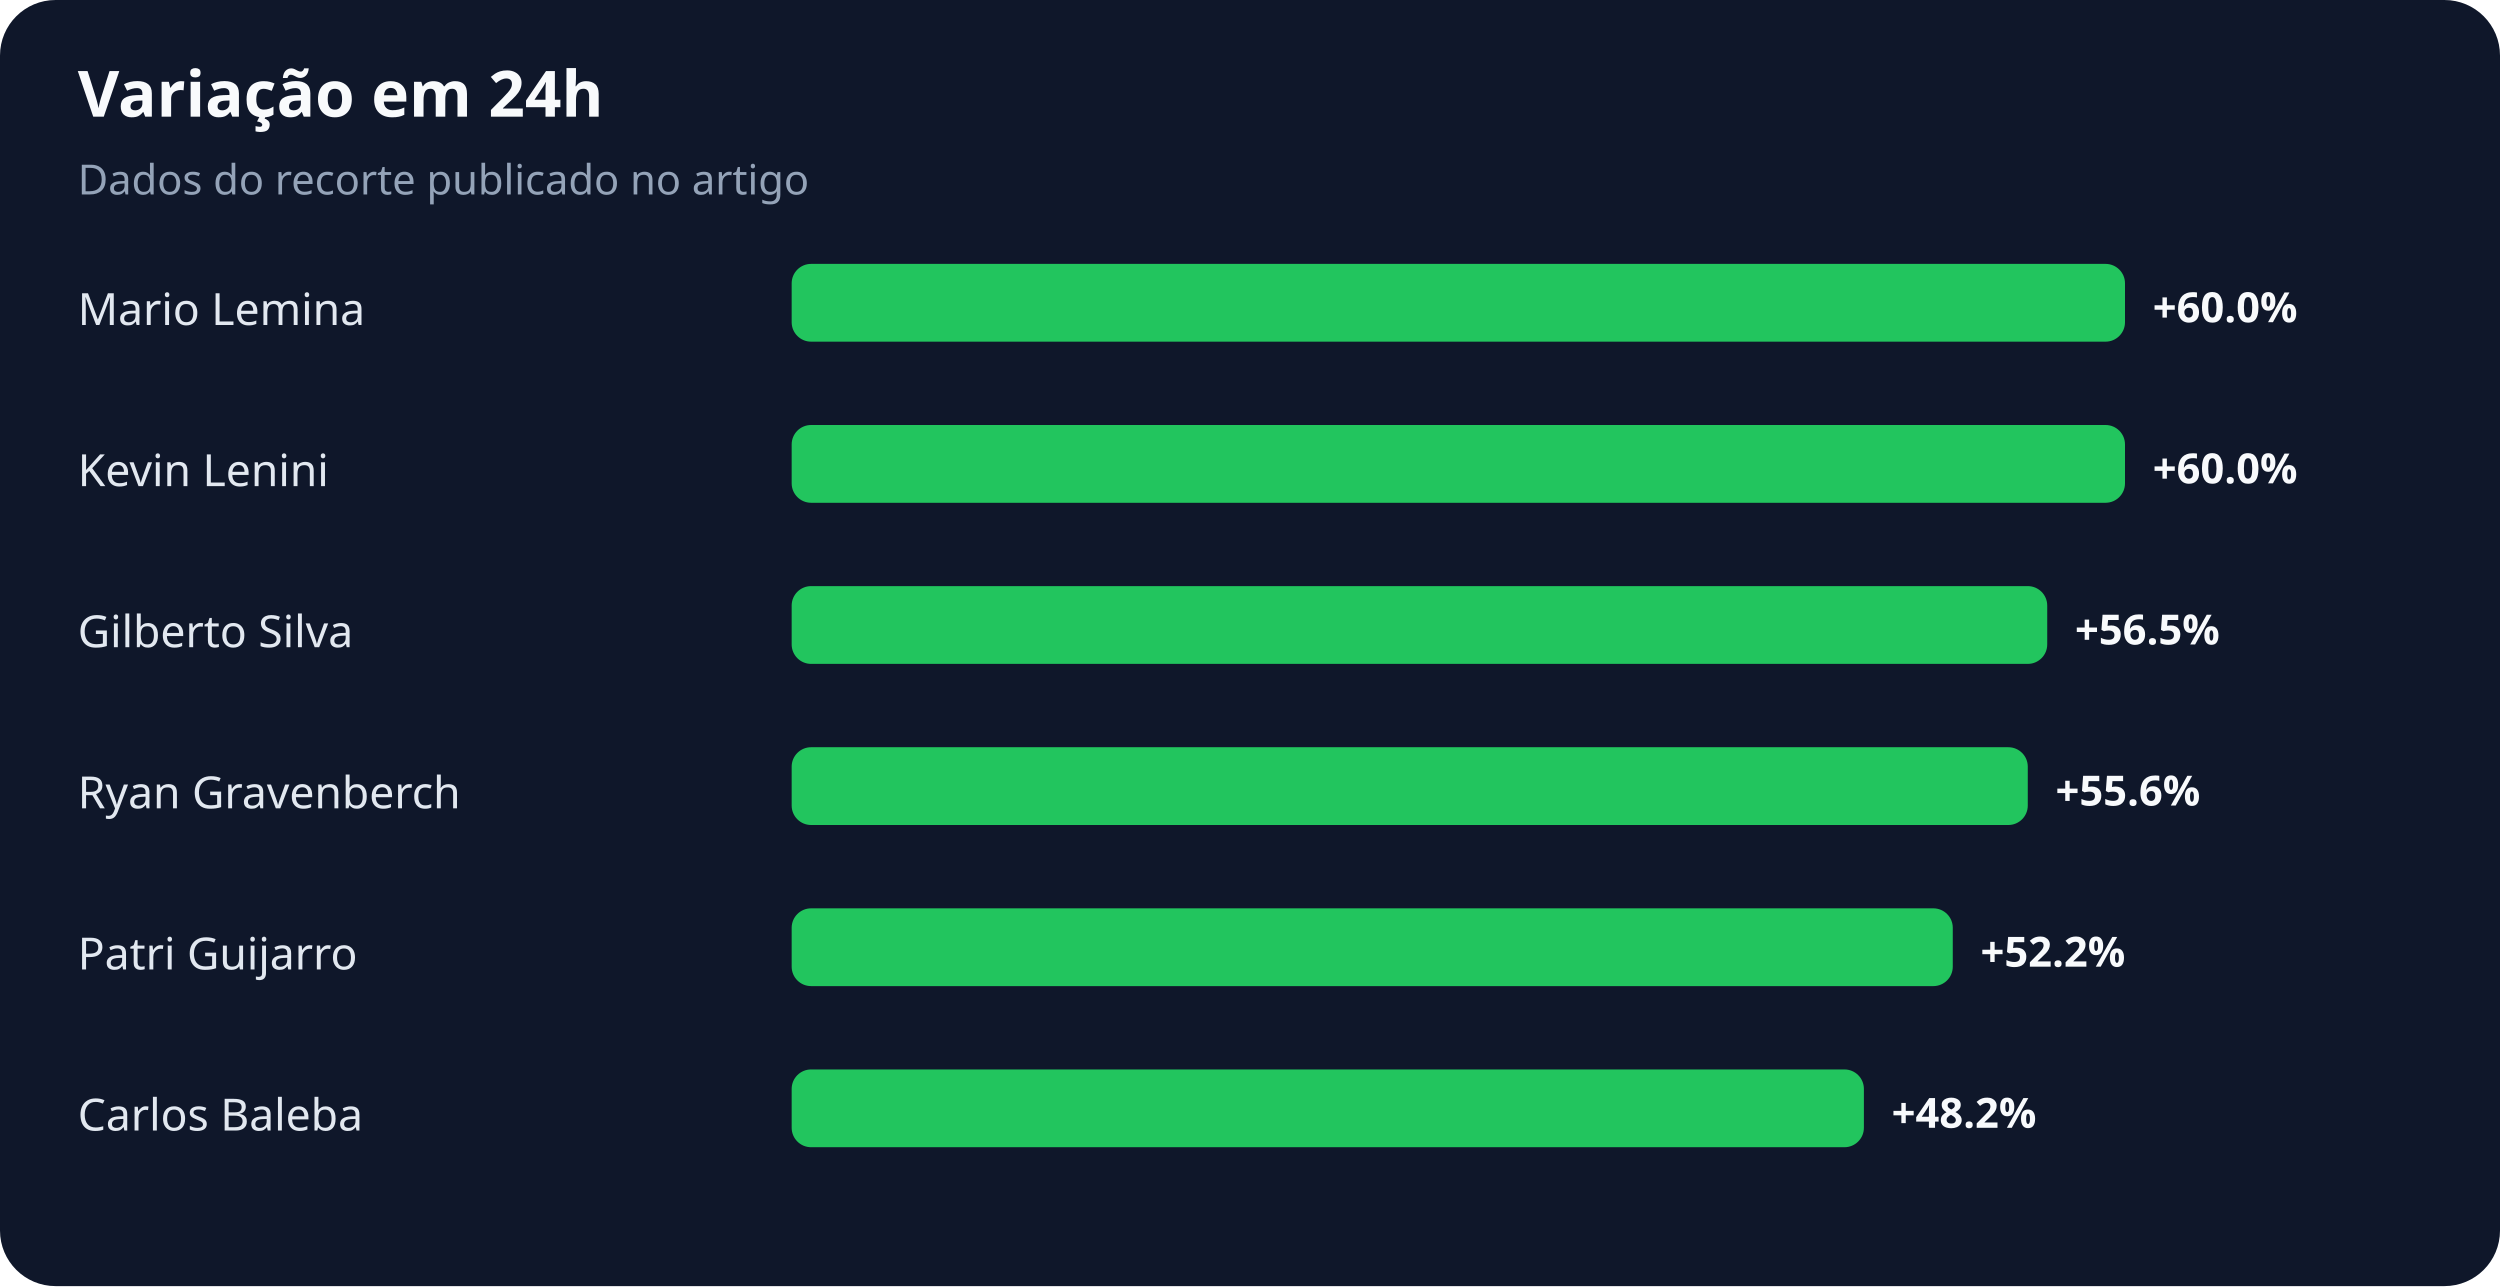
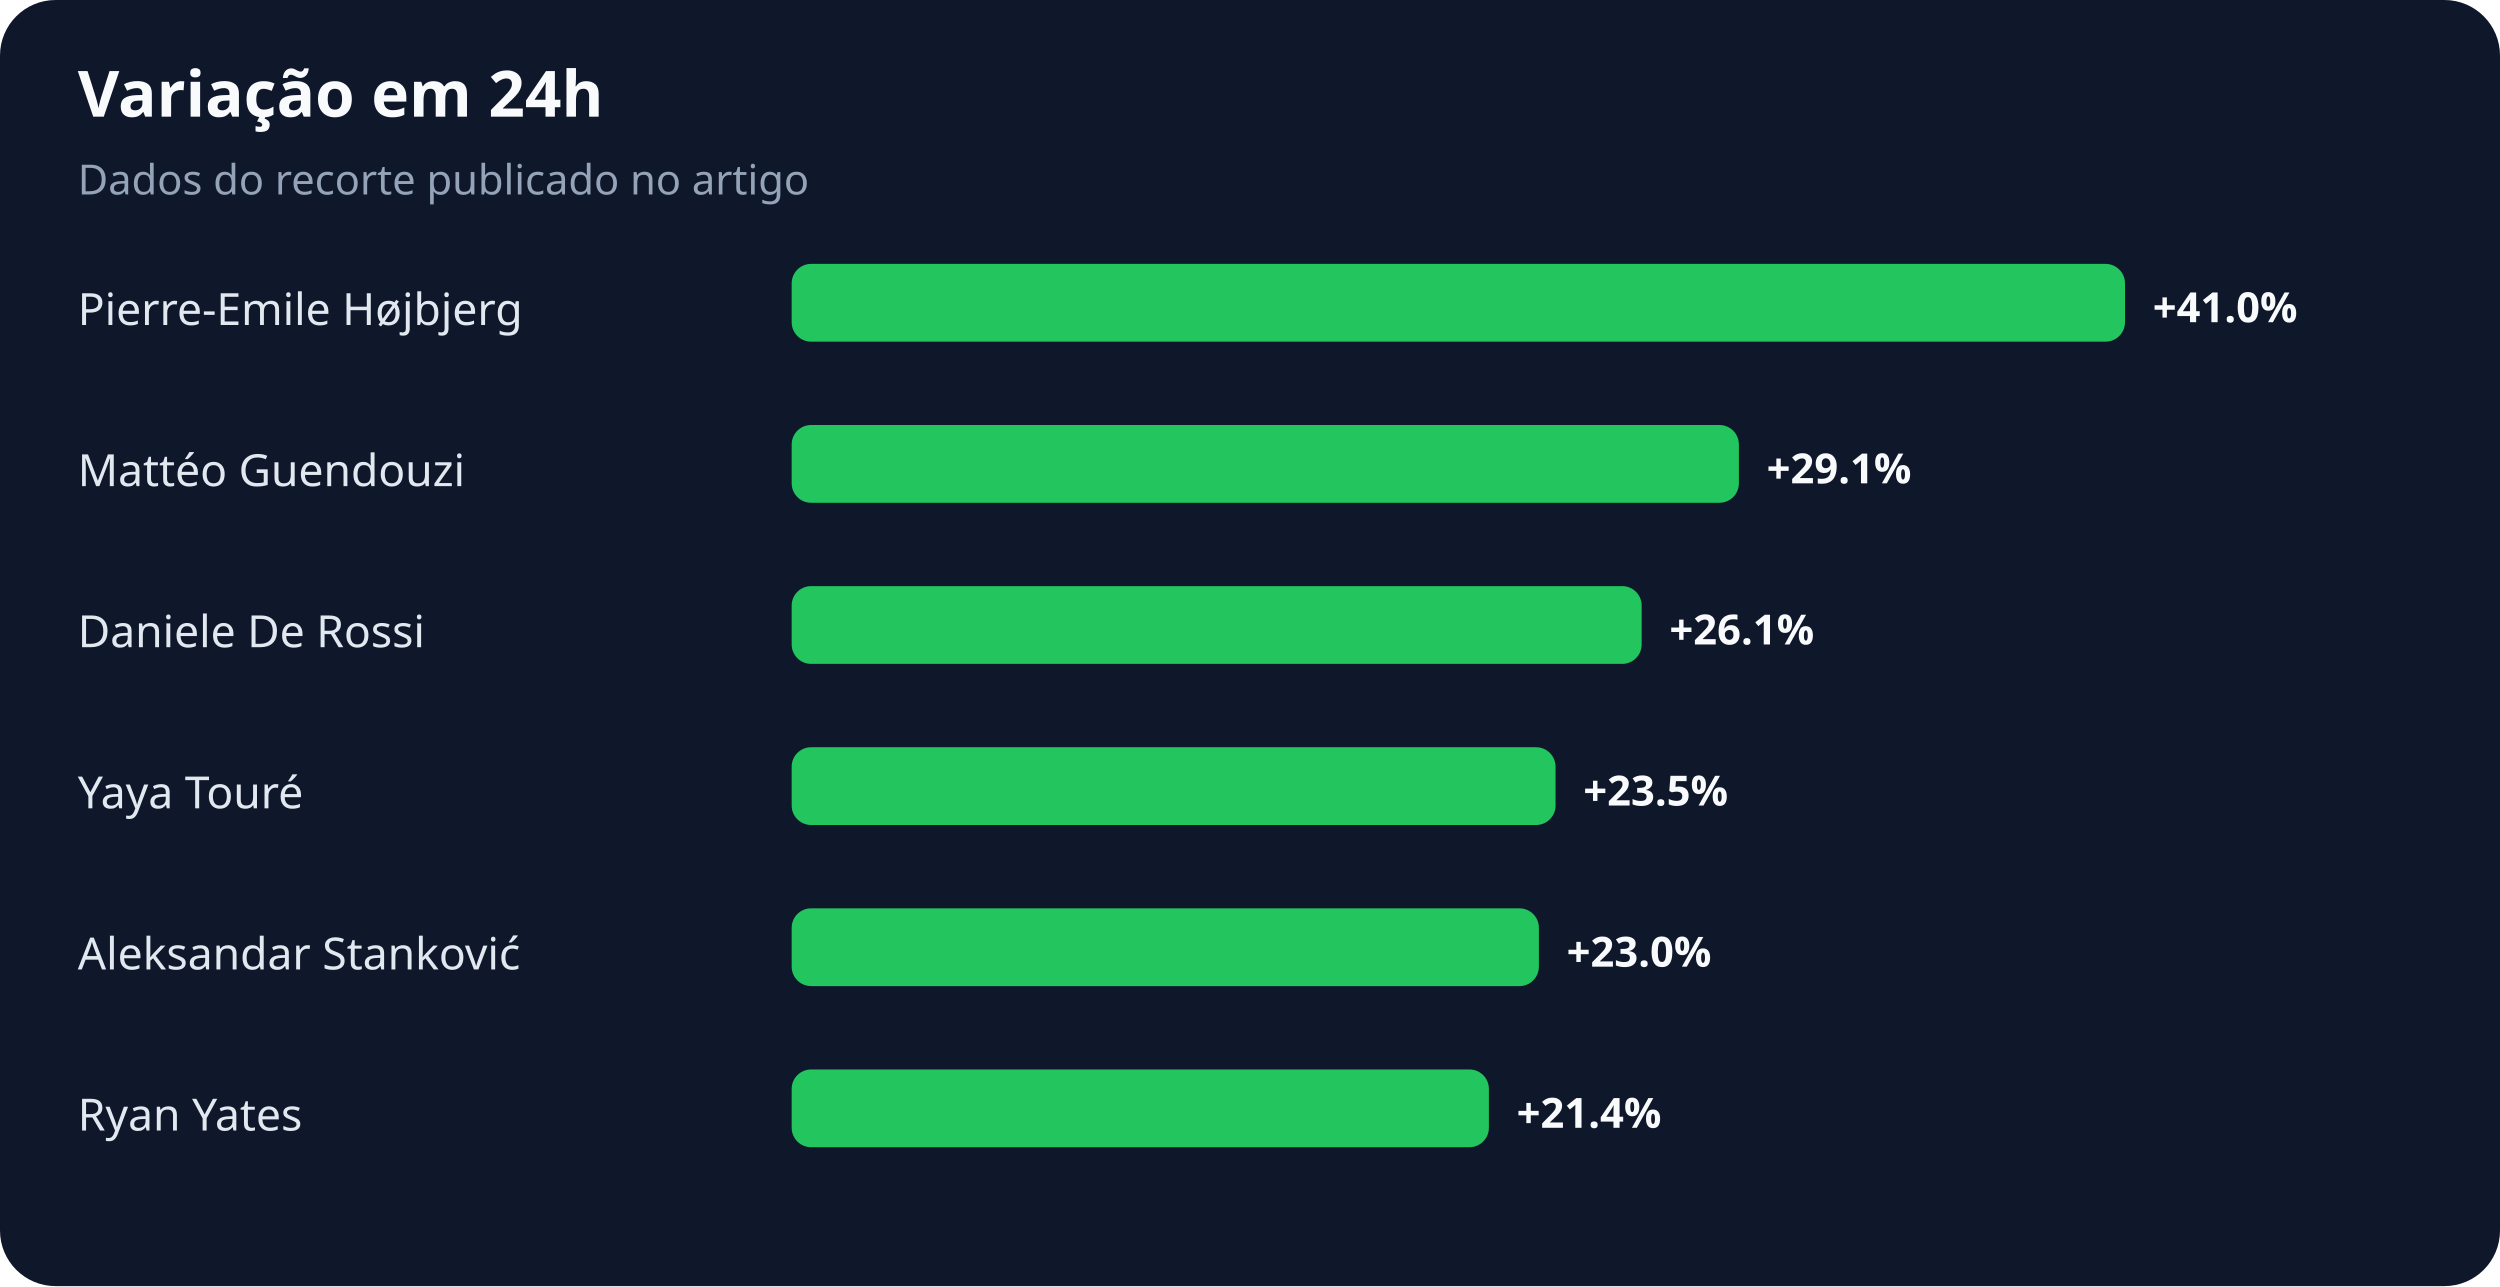
<svg xmlns="http://www.w3.org/2000/svg" width="900" height="463" viewBox="0 0 900 463" role="img" aria-labelledby="title desc">
  <rect width="100%" height="100%" rx="20" fill="#0f172a" />
  <text x="28" y="42" fill="#f8fafc" font-family="system-ui,sans-serif" font-size="23" font-weight="700">Variação em 24h</text>
  <text x="28" y="70" fill="#94a3b8" font-family="system-ui,sans-serif" font-size="15">Dados do recorte publicado no artigo</text>
-   <text x="28" y="117" fill="#e2e8f0" font-family="system-ui,sans-serif" font-size="16">Mario Lemina</text>
+   <text x="28" y="117" fill="#e2e8f0" font-family="system-ui,sans-serif" font-size="16">Pierre-Emile Højbjerg</text>
  <rect x="285" y="95" width="480" height="28" rx="7" fill="#22c55e" />
-   <text x="775" y="116" fill="#f8fafc" font-family="system-ui,sans-serif" font-size="15" font-weight="700">+60.0%</text>
-   <text x="28" y="175" fill="#e2e8f0" font-family="system-ui,sans-serif" font-size="16">Kevin Lenini</text>
-   <rect x="285" y="153" width="480" height="28" rx="7" fill="#22c55e" />
-   <text x="775" y="174" fill="#f8fafc" font-family="system-ui,sans-serif" font-size="15" font-weight="700">+60.0%</text>
-   <text x="28" y="233" fill="#e2e8f0" font-family="system-ui,sans-serif" font-size="16">Gilberto Silva</text>
-   <rect x="285" y="211" width="452" height="28" rx="7" fill="#22c55e" />
-   <text x="747" y="232" fill="#f8fafc" font-family="system-ui,sans-serif" font-size="15" font-weight="700">+56.5%</text>
-   <text x="28" y="291" fill="#e2e8f0" font-family="system-ui,sans-serif" font-size="16">Ryan Gravenberch</text>
-   <rect x="285" y="269" width="445" height="28" rx="7" fill="#22c55e" />
-   <text x="740" y="290" fill="#f8fafc" font-family="system-ui,sans-serif" font-size="15" font-weight="700">+55.6%</text>
-   <text x="28" y="349" fill="#e2e8f0" font-family="system-ui,sans-serif" font-size="16">Patri Guijarro</text>
-   <rect x="285" y="327" width="418" height="28" rx="7" fill="#22c55e" />
-   <text x="713" y="348" fill="#f8fafc" font-family="system-ui,sans-serif" font-size="15" font-weight="700">+52.2%</text>
-   <text x="28" y="407" fill="#e2e8f0" font-family="system-ui,sans-serif" font-size="16">Carlos Baleba</text>
-   <rect x="285" y="385" width="386" height="28" rx="7" fill="#22c55e" />
-   <text x="681" y="406" fill="#f8fafc" font-family="system-ui,sans-serif" font-size="15" font-weight="700">+48.2%</text>
+   <text x="775" y="116" fill="#f8fafc" font-family="system-ui,sans-serif" font-size="15" font-weight="700">+41.0%</text>
+   <text x="28" y="175" fill="#e2e8f0" font-family="system-ui,sans-serif" font-size="16">Mattéo Guendouzi</text>
+   <rect x="285" y="153" width="341" height="28" rx="7" fill="#22c55e" />
+   <text x="636" y="174" fill="#f8fafc" font-family="system-ui,sans-serif" font-size="15" font-weight="700">+29.1%</text>
+   <text x="28" y="233" fill="#e2e8f0" font-family="system-ui,sans-serif" font-size="16">Daniele De Rossi</text>
+   <rect x="285" y="211" width="306" height="28" rx="7" fill="#22c55e" />
+   <text x="601" y="232" fill="#f8fafc" font-family="system-ui,sans-serif" font-size="15" font-weight="700">+26.1%</text>
+   <text x="28" y="291" fill="#e2e8f0" font-family="system-ui,sans-serif" font-size="16">Yaya Touré</text>
+   <rect x="285" y="269" width="275" height="28" rx="7" fill="#22c55e" />
+   <text x="570" y="290" fill="#f8fafc" font-family="system-ui,sans-serif" font-size="15" font-weight="700">+23.5%</text>
+   <text x="28" y="349" fill="#e2e8f0" font-family="system-ui,sans-serif" font-size="16">Aleksandar Stanković</text>
+   <rect x="285" y="327" width="269" height="28" rx="7" fill="#22c55e" />
+   <text x="564" y="348" fill="#f8fafc" font-family="system-ui,sans-serif" font-size="15" font-weight="700">+23.0%</text>
+   <text x="28" y="407" fill="#e2e8f0" font-family="system-ui,sans-serif" font-size="16">Ryan Yates</text>
+   <rect x="285" y="385" width="251" height="28" rx="7" fill="#22c55e" />
+   <text x="546" y="406" fill="#f8fafc" font-family="system-ui,sans-serif" font-size="15" font-weight="700">+21.4%</text>
</svg>
